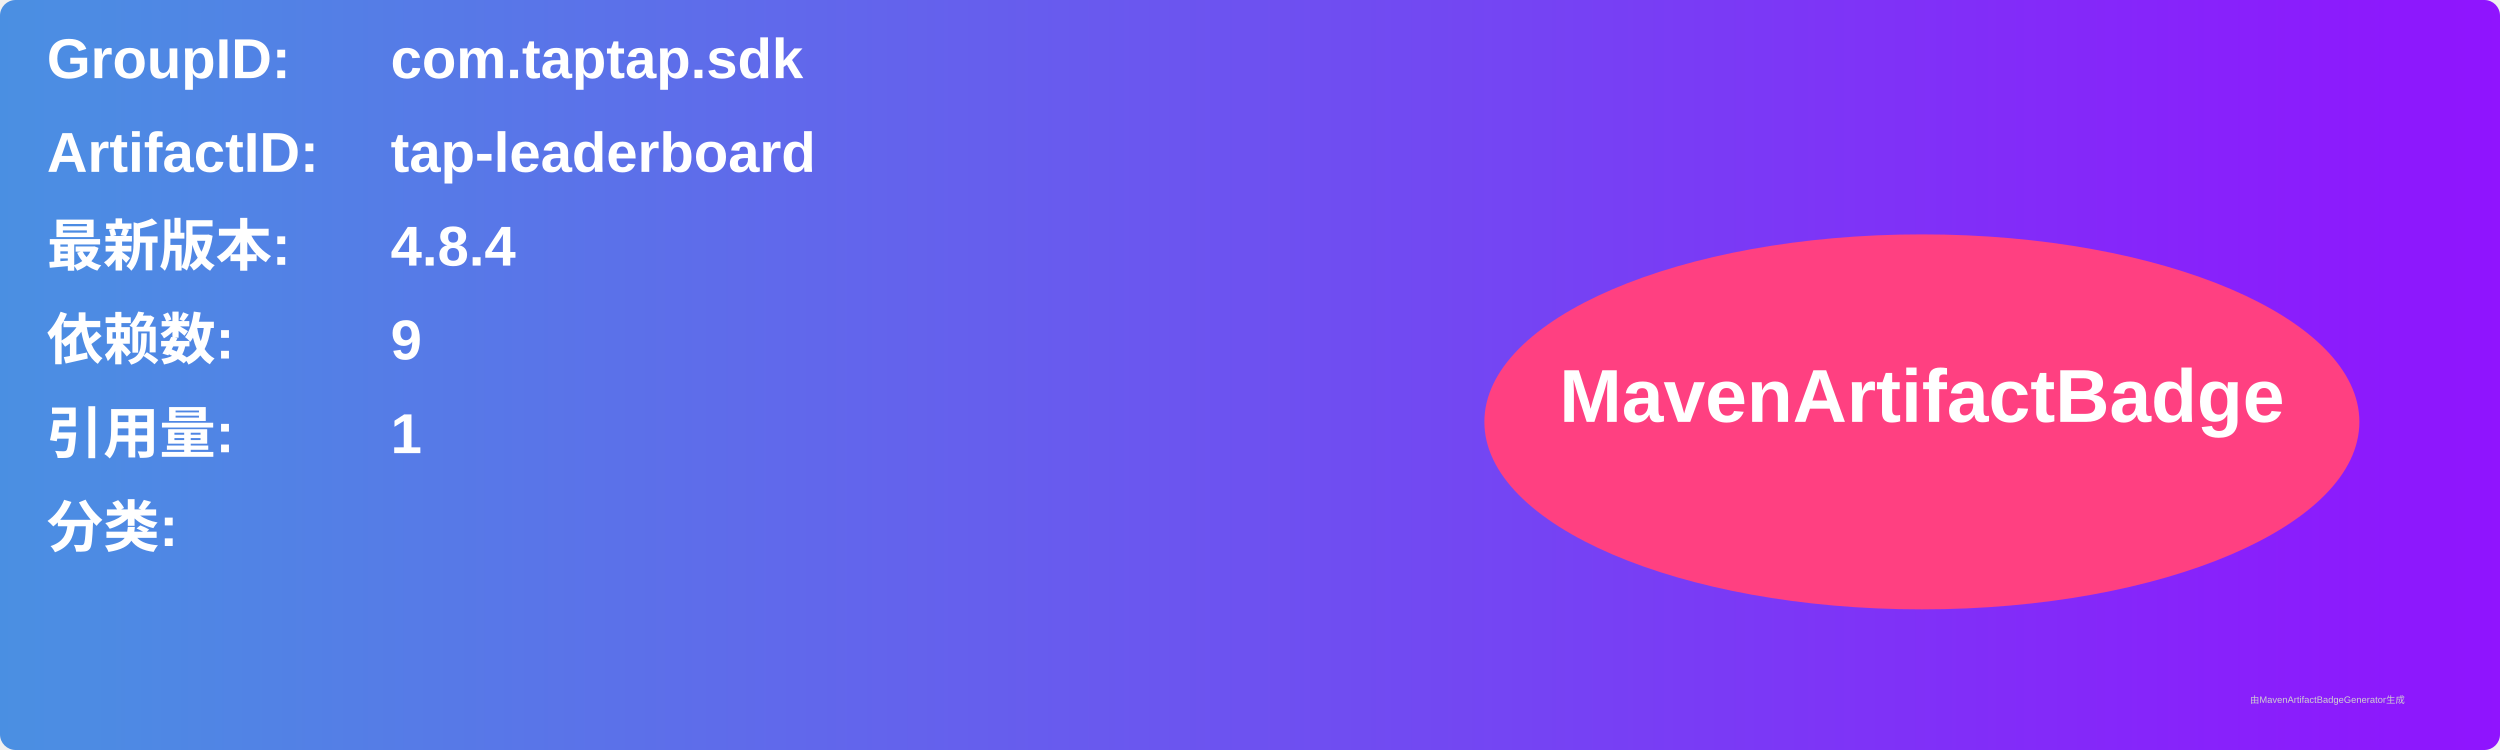
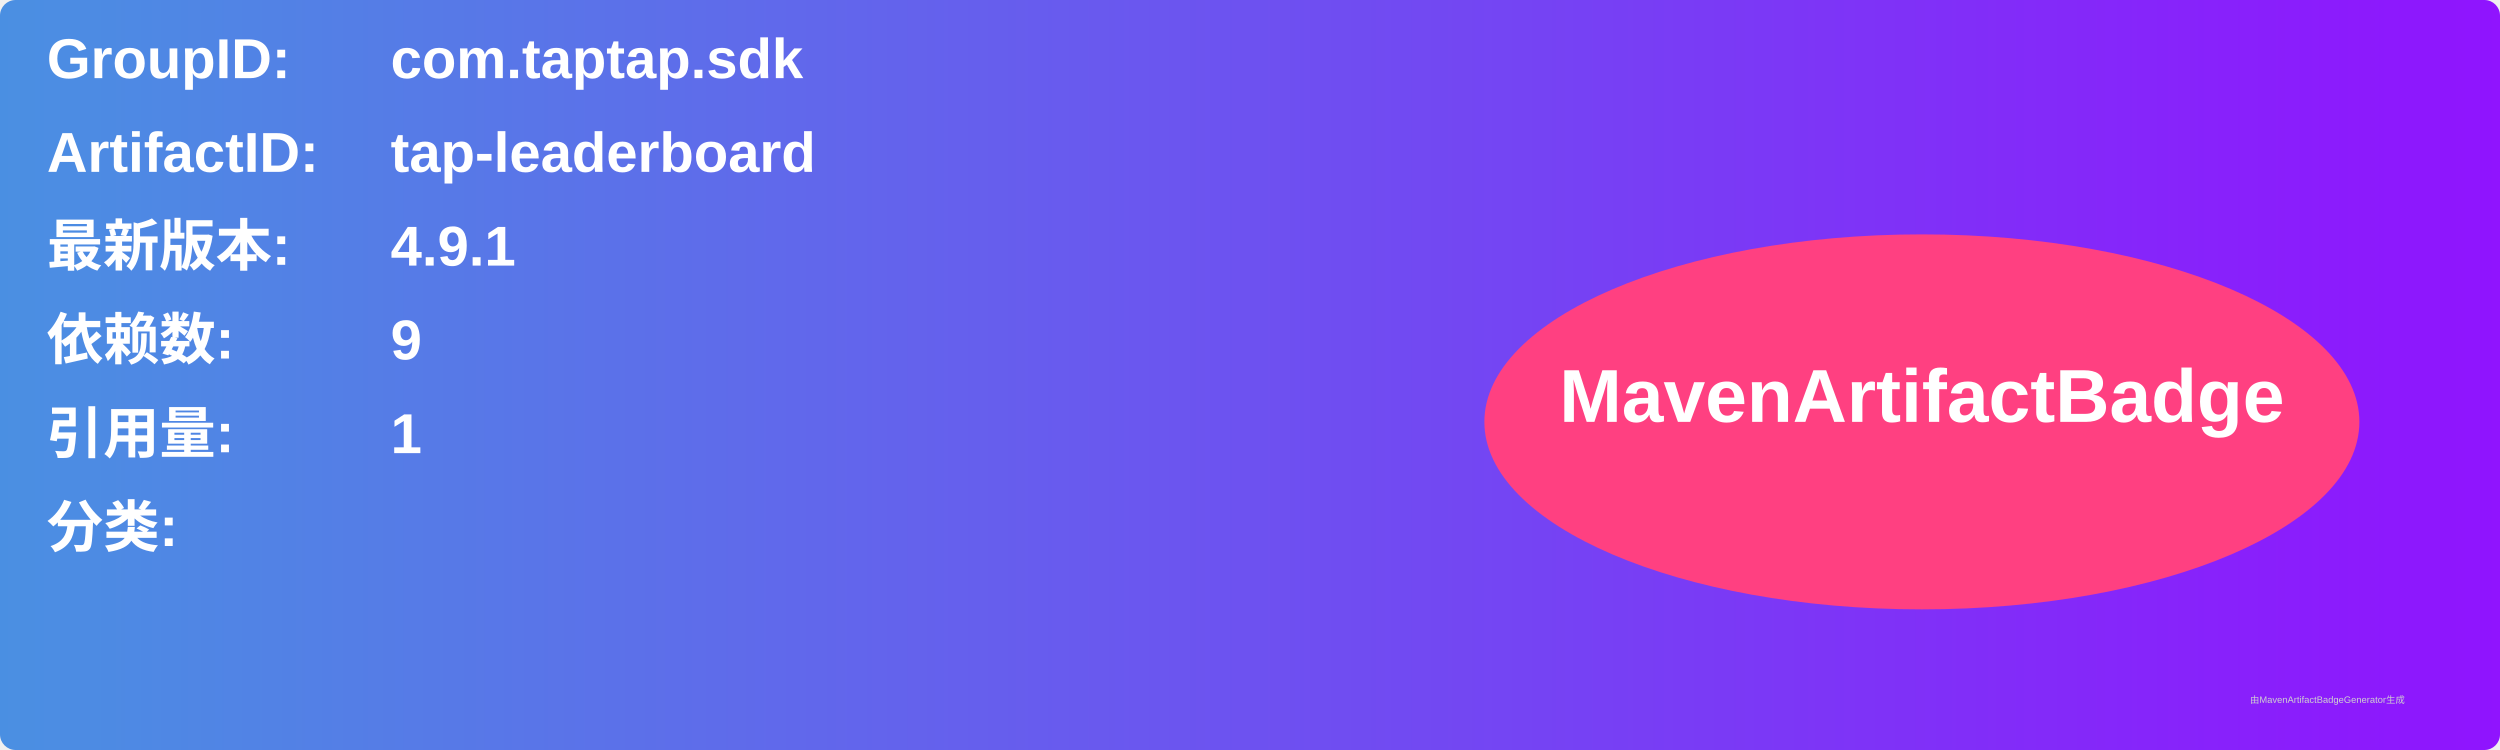
<svg xmlns="http://www.w3.org/2000/svg" width="800" height="240" viewBox="0 0 800 240">
  <linearGradient id="grad" x1="0%" y1="0%" x2="100%" y2="0%">
    <stop offset="0%" stop-color="#4a90e2" />
    <stop offset="100%" stop-color="#9013fe" />
  </linearGradient>
  <rect width="100%" height="100%" rx="5" ry="5" fill="url(#grad)" />
  <g transform="translate(15, 15)">
    <text x="0" y="10" font-family="Arial" font-size="18" fill="white" font-weight="bold" width="260">GroupID:</text>
    <text x="110" y="10" font-family="Arial" font-size="18" fill="white" font-weight="bold" width="460">com.taptap.sdk</text>
    <text x="0" y="40" font-family="Arial" font-size="18" fill="white" font-weight="bold" width="260">ArtifactID:</text>
    <text x="110" y="40" font-family="Arial" font-size="18" fill="white" font-weight="bold" width="460">tap-leaderboard</text>
    <text x="0" y="70" font-family="Arial" font-size="18" fill="white" font-weight="bold">最新版本:</text>
    <text x="110" y="70" font-family="Arial" font-size="18" fill="white" font-weight="bold">
-       <tspan font-weight="bold">4.8.4</tspan>
+       <tspan font-weight="bold">4.9.1</tspan>
    </text>
    <text x="0" y="100" font-family="Arial" font-size="18" fill="white" font-weight="bold">依赖数: </text>
    <text x="110" y="100" font-family="Arial" font-size="18" fill="white">
      <tspan font-weight="bold">9</tspan>
    </text>
    <text x="0" y="130" font-family="Arial" font-size="18" fill="white" font-weight="bold">引用量: </text>
    <text x="110" y="130" font-family="Arial" font-size="18" fill="white">
      <tspan font-weight="bold">1</tspan>
    </text>
    <text x="0" y="160" font-family="Arial" font-size="18" fill="white" font-weight="bold">分类:</text>
    <text x="10" y="190" font-family="Arial" font-size="10" fill="white">
      <tspan font-weight="bold" />
    </text>
    <ellipse cx="600" cy="120" rx="140" ry="60" fill="#ff4081" />
    <text x="600" y="120" text-anchor="middle" font-family="Arial" font-size="24" fill="white" font-weight="bold">MavenArtifactBadge</text>
  </g>
  <text x="720" y="225" font-family="Arial" font-size="3" fill="#d0d0d0">由MavenArtifactBadgeGenerator生成</text>
</svg>
